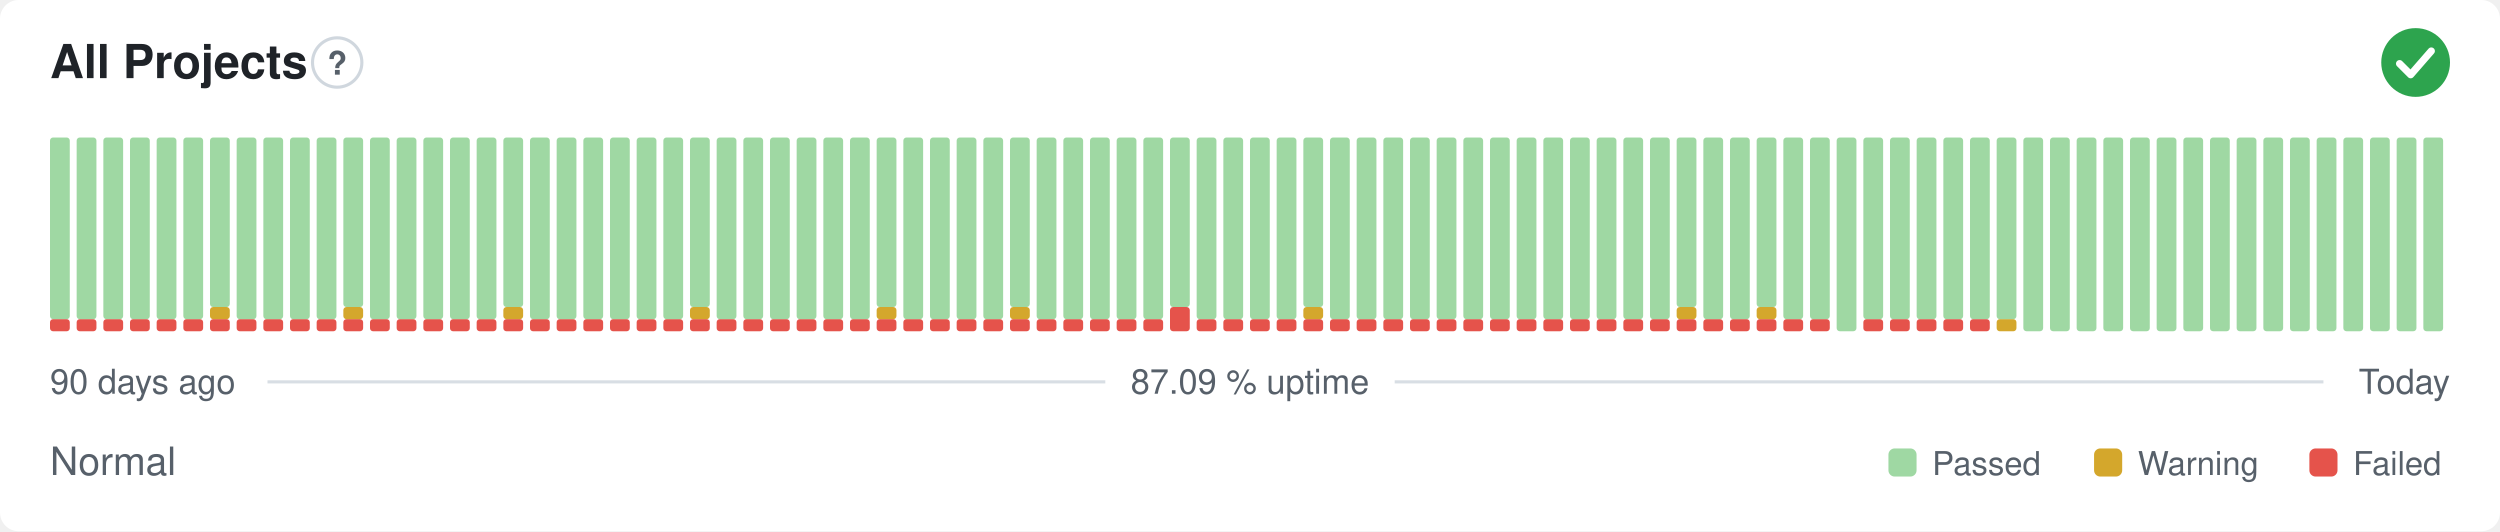
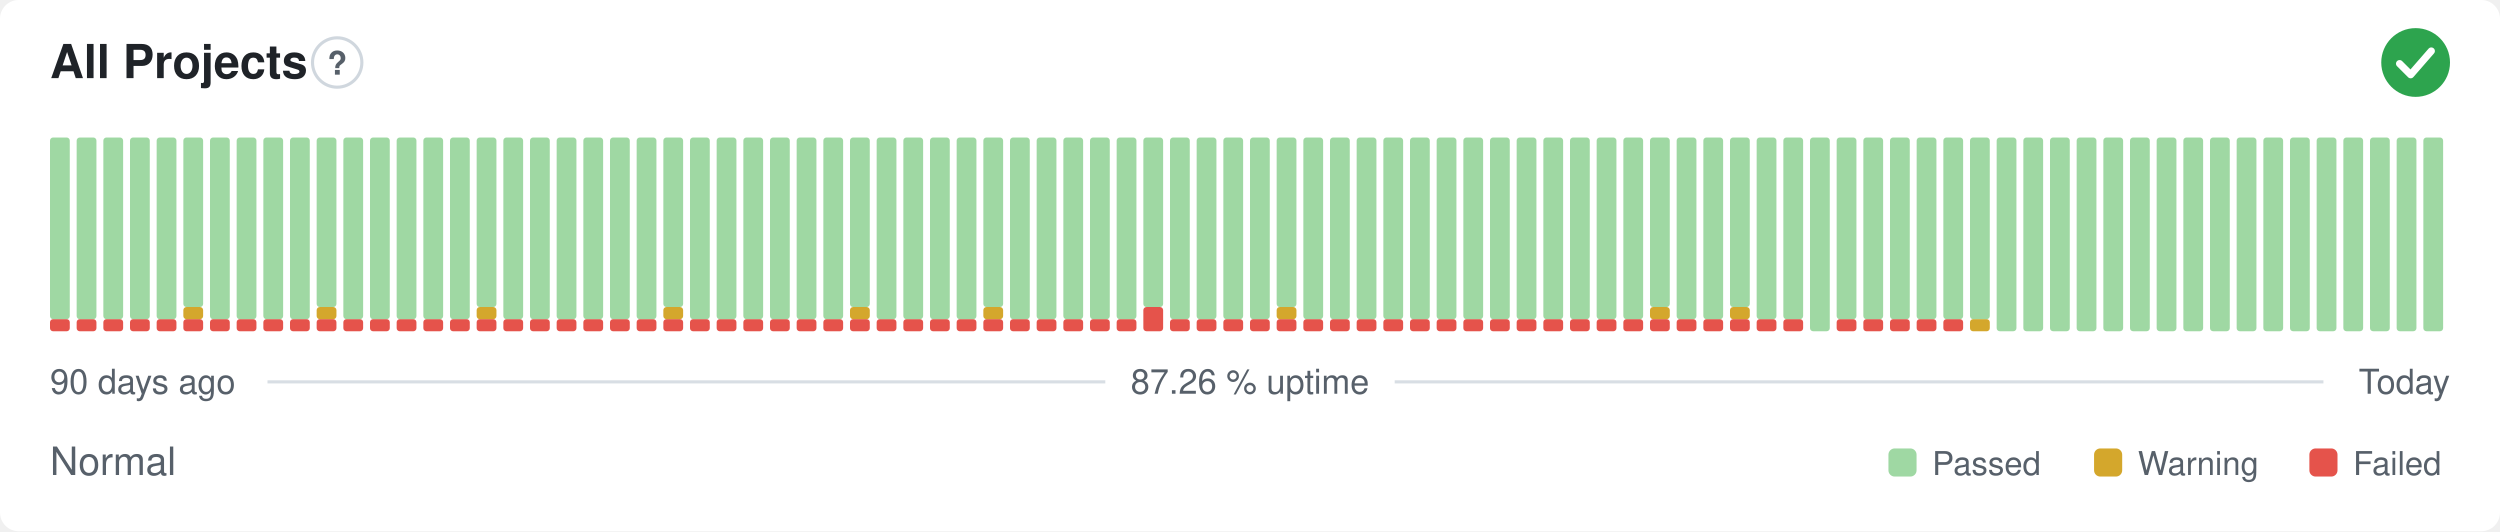
- <svg xmlns="http://www.w3.org/2000/svg" width="800" height="170" viewBox="0 0 800 170" role="img" aria-label="All Projects: Normal, 87.09 % uptime over the last 90 days" font-family="-apple-system,BlinkMacSystemFont,'Segoe UI',Helvetica,Arial,sans-serif">
+ <svg xmlns="http://www.w3.org/2000/svg" width="800" height="170" viewBox="0 0 800 170" role="img" aria-label="All Projects: Normal, 87.26 % uptime over the last 90 days" font-family="-apple-system,BlinkMacSystemFont,'Segoe UI',Helvetica,Arial,sans-serif">
  <style>
    @media (prefers-color-scheme: dark) {
      .bg { fill: #0d1117 }
      .title { fill: #e6edf3 }
      .muted { fill: #8b949e }
      .hint { stroke: #30363d }
      .rule { stroke: #30363d }
      .nodata { fill: #21262d }
    }
  </style>
  <rect class="bg" width="800" height="170" rx="6" fill="#ffffff" />
  <text class="title" x="16" y="25" font-size="15" font-weight="600" fill="#1f2328">All Projects</text>
  <circle class="hint" cx="107.9" cy="20" r="7.9" fill="none" stroke="#d0d7de" stroke-width="1" />
  <text class="muted" x="107.9" y="23.9" text-anchor="middle" font-size="10.4" font-weight="700" fill="#57606a">?</text>
  <circle cx="773" cy="20" r="11" fill="#2da44e" />
  <path d="M767.87 20.37l3.54 3.54 6.60 -7.58" fill="none" stroke="#fff" stroke-width="2.31" stroke-linecap="round" stroke-linejoin="round" />
  <rect x="16.00" y="102.13" width="6.33" height="3.88" rx="1" fill="#e5534b" />
  <rect x="16.00" y="44.00" width="6.33" height="58.13" rx="1" fill="#9fd8a3" />
  <rect x="24.53" y="102.13" width="6.33" height="3.88" rx="1" fill="#e5534b" />
  <rect x="24.53" y="44.00" width="6.33" height="58.13" rx="1" fill="#9fd8a3" />
  <rect x="33.07" y="102.13" width="6.33" height="3.88" rx="1" fill="#e5534b" />
  <rect x="33.07" y="44.00" width="6.33" height="58.13" rx="1" fill="#9fd8a3" />
  <rect x="41.60" y="102.13" width="6.33" height="3.88" rx="1" fill="#e5534b" />
  <rect x="41.60" y="44.00" width="6.33" height="58.13" rx="1" fill="#9fd8a3" />
  <rect x="50.13" y="102.13" width="6.33" height="3.88" rx="1" fill="#e5534b" />
  <rect x="50.13" y="44.00" width="6.33" height="58.13" rx="1" fill="#9fd8a3" />
  <rect x="58.67" y="102.13" width="6.33" height="3.88" rx="1" fill="#e5534b" />
-   <rect x="58.67" y="44.00" width="6.33" height="58.13" rx="1" fill="#9fd8a3" />
+   <rect x="58.67" y="98.25" width="6.33" height="3.88" rx="1" fill="#d4a72c" />
+   <rect x="58.67" y="44.00" width="6.33" height="54.25" rx="1" fill="#9fd8a3" />
  <rect x="67.20" y="102.13" width="6.33" height="3.88" rx="1" fill="#e5534b" />
-   <rect x="67.20" y="98.25" width="6.33" height="3.88" rx="1" fill="#d4a72c" />
-   <rect x="67.20" y="44.00" width="6.33" height="54.25" rx="1" fill="#9fd8a3" />
+   <rect x="67.20" y="44.00" width="6.33" height="58.13" rx="1" fill="#9fd8a3" />
  <rect x="75.73" y="102.13" width="6.33" height="3.88" rx="1" fill="#e5534b" />
  <rect x="75.73" y="44.00" width="6.33" height="58.13" rx="1" fill="#9fd8a3" />
  <rect x="84.27" y="102.13" width="6.33" height="3.88" rx="1" fill="#e5534b" />
  <rect x="84.27" y="44.00" width="6.33" height="58.13" rx="1" fill="#9fd8a3" />
  <rect x="92.80" y="102.13" width="6.33" height="3.88" rx="1" fill="#e5534b" />
  <rect x="92.80" y="44.00" width="6.33" height="58.13" rx="1" fill="#9fd8a3" />
  <rect x="101.33" y="102.13" width="6.33" height="3.88" rx="1" fill="#e5534b" />
-   <rect x="101.33" y="44.00" width="6.33" height="58.13" rx="1" fill="#9fd8a3" />
+   <rect x="101.33" y="98.25" width="6.33" height="3.88" rx="1" fill="#d4a72c" />
+   <rect x="101.33" y="44.00" width="6.33" height="54.25" rx="1" fill="#9fd8a3" />
  <rect x="109.87" y="102.13" width="6.33" height="3.88" rx="1" fill="#e5534b" />
-   <rect x="109.87" y="98.25" width="6.33" height="3.88" rx="1" fill="#d4a72c" />
-   <rect x="109.87" y="44.00" width="6.33" height="54.25" rx="1" fill="#9fd8a3" />
+   <rect x="109.87" y="44.00" width="6.33" height="58.13" rx="1" fill="#9fd8a3" />
  <rect x="118.40" y="102.13" width="6.33" height="3.88" rx="1" fill="#e5534b" />
  <rect x="118.40" y="44.00" width="6.33" height="58.13" rx="1" fill="#9fd8a3" />
  <rect x="126.93" y="102.13" width="6.33" height="3.88" rx="1" fill="#e5534b" />
  <rect x="126.93" y="44.00" width="6.33" height="58.13" rx="1" fill="#9fd8a3" />
  <rect x="135.47" y="102.13" width="6.33" height="3.88" rx="1" fill="#e5534b" />
  <rect x="135.47" y="44.00" width="6.33" height="58.13" rx="1" fill="#9fd8a3" />
  <rect x="144.00" y="102.13" width="6.33" height="3.88" rx="1" fill="#e5534b" />
  <rect x="144.00" y="44.00" width="6.33" height="58.13" rx="1" fill="#9fd8a3" />
  <rect x="152.53" y="102.13" width="6.33" height="3.88" rx="1" fill="#e5534b" />
-   <rect x="152.53" y="44.00" width="6.33" height="58.13" rx="1" fill="#9fd8a3" />
+   <rect x="152.53" y="98.25" width="6.33" height="3.88" rx="1" fill="#d4a72c" />
+   <rect x="152.53" y="44.00" width="6.33" height="54.25" rx="1" fill="#9fd8a3" />
  <rect x="161.07" y="102.13" width="6.33" height="3.88" rx="1" fill="#e5534b" />
-   <rect x="161.07" y="98.25" width="6.33" height="3.88" rx="1" fill="#d4a72c" />
-   <rect x="161.07" y="44.00" width="6.33" height="54.25" rx="1" fill="#9fd8a3" />
+   <rect x="161.07" y="44.00" width="6.33" height="58.13" rx="1" fill="#9fd8a3" />
  <rect x="169.60" y="102.13" width="6.33" height="3.88" rx="1" fill="#e5534b" />
  <rect x="169.60" y="44.00" width="6.33" height="58.13" rx="1" fill="#9fd8a3" />
  <rect x="178.13" y="102.13" width="6.33" height="3.88" rx="1" fill="#e5534b" />
  <rect x="178.13" y="44.00" width="6.33" height="58.13" rx="1" fill="#9fd8a3" />
  <rect x="186.67" y="102.13" width="6.33" height="3.88" rx="1" fill="#e5534b" />
  <rect x="186.67" y="44.00" width="6.33" height="58.13" rx="1" fill="#9fd8a3" />
  <rect x="195.20" y="102.13" width="6.33" height="3.88" rx="1" fill="#e5534b" />
  <rect x="195.20" y="44.00" width="6.33" height="58.13" rx="1" fill="#9fd8a3" />
  <rect x="203.73" y="102.13" width="6.33" height="3.88" rx="1" fill="#e5534b" />
  <rect x="203.73" y="44.00" width="6.33" height="58.13" rx="1" fill="#9fd8a3" />
  <rect x="212.27" y="102.13" width="6.33" height="3.88" rx="1" fill="#e5534b" />
-   <rect x="212.27" y="44.00" width="6.33" height="58.13" rx="1" fill="#9fd8a3" />
+   <rect x="212.27" y="98.25" width="6.33" height="3.88" rx="1" fill="#d4a72c" />
+   <rect x="212.27" y="44.00" width="6.33" height="54.25" rx="1" fill="#9fd8a3" />
  <rect x="220.80" y="102.13" width="6.33" height="3.88" rx="1" fill="#e5534b" />
-   <rect x="220.80" y="98.25" width="6.33" height="3.88" rx="1" fill="#d4a72c" />
-   <rect x="220.80" y="44.00" width="6.33" height="54.25" rx="1" fill="#9fd8a3" />
+   <rect x="220.80" y="44.00" width="6.33" height="58.13" rx="1" fill="#9fd8a3" />
  <rect x="229.33" y="102.13" width="6.33" height="3.88" rx="1" fill="#e5534b" />
  <rect x="229.33" y="44.00" width="6.33" height="58.13" rx="1" fill="#9fd8a3" />
  <rect x="237.87" y="102.13" width="6.33" height="3.88" rx="1" fill="#e5534b" />
  <rect x="237.87" y="44.00" width="6.33" height="58.13" rx="1" fill="#9fd8a3" />
  <rect x="246.40" y="102.13" width="6.33" height="3.88" rx="1" fill="#e5534b" />
  <rect x="246.40" y="44.00" width="6.33" height="58.13" rx="1" fill="#9fd8a3" />
  <rect x="254.93" y="102.13" width="6.33" height="3.88" rx="1" fill="#e5534b" />
  <rect x="254.93" y="44.00" width="6.33" height="58.13" rx="1" fill="#9fd8a3" />
  <rect x="263.47" y="102.13" width="6.33" height="3.88" rx="1" fill="#e5534b" />
  <rect x="263.47" y="44.00" width="6.33" height="58.13" rx="1" fill="#9fd8a3" />
  <rect x="272.00" y="102.13" width="6.33" height="3.88" rx="1" fill="#e5534b" />
-   <rect x="272.00" y="44.00" width="6.33" height="58.13" rx="1" fill="#9fd8a3" />
+   <rect x="272.00" y="98.25" width="6.33" height="3.88" rx="1" fill="#d4a72c" />
+   <rect x="272.00" y="44.00" width="6.33" height="54.25" rx="1" fill="#9fd8a3" />
  <rect x="280.53" y="102.13" width="6.33" height="3.88" rx="1" fill="#e5534b" />
-   <rect x="280.53" y="98.25" width="6.33" height="3.88" rx="1" fill="#d4a72c" />
-   <rect x="280.53" y="44.00" width="6.33" height="54.25" rx="1" fill="#9fd8a3" />
+   <rect x="280.53" y="44.00" width="6.33" height="58.13" rx="1" fill="#9fd8a3" />
  <rect x="289.07" y="102.13" width="6.33" height="3.88" rx="1" fill="#e5534b" />
  <rect x="289.07" y="44.00" width="6.33" height="58.13" rx="1" fill="#9fd8a3" />
  <rect x="297.60" y="102.13" width="6.33" height="3.88" rx="1" fill="#e5534b" />
  <rect x="297.60" y="44.00" width="6.33" height="58.13" rx="1" fill="#9fd8a3" />
  <rect x="306.13" y="102.13" width="6.33" height="3.88" rx="1" fill="#e5534b" />
  <rect x="306.13" y="44.00" width="6.33" height="58.13" rx="1" fill="#9fd8a3" />
  <rect x="314.67" y="102.13" width="6.33" height="3.88" rx="1" fill="#e5534b" />
-   <rect x="314.67" y="44.00" width="6.33" height="58.13" rx="1" fill="#9fd8a3" />
+   <rect x="314.67" y="98.25" width="6.33" height="3.88" rx="1" fill="#d4a72c" />
+   <rect x="314.67" y="44.00" width="6.33" height="54.25" rx="1" fill="#9fd8a3" />
  <rect x="323.20" y="102.13" width="6.33" height="3.88" rx="1" fill="#e5534b" />
-   <rect x="323.20" y="98.25" width="6.33" height="3.88" rx="1" fill="#d4a72c" />
-   <rect x="323.20" y="44.00" width="6.33" height="54.25" rx="1" fill="#9fd8a3" />
+   <rect x="323.20" y="44.00" width="6.33" height="58.13" rx="1" fill="#9fd8a3" />
  <rect x="331.73" y="102.13" width="6.33" height="3.88" rx="1" fill="#e5534b" />
  <rect x="331.73" y="44.00" width="6.33" height="58.13" rx="1" fill="#9fd8a3" />
  <rect x="340.27" y="102.13" width="6.33" height="3.88" rx="1" fill="#e5534b" />
  <rect x="340.27" y="44.00" width="6.33" height="58.13" rx="1" fill="#9fd8a3" />
  <rect x="348.80" y="102.13" width="6.33" height="3.88" rx="1" fill="#e5534b" />
  <rect x="348.80" y="44.00" width="6.33" height="58.13" rx="1" fill="#9fd8a3" />
  <rect x="357.33" y="102.13" width="6.33" height="3.88" rx="1" fill="#e5534b" />
  <rect x="357.33" y="44.00" width="6.33" height="58.13" rx="1" fill="#9fd8a3" />
-   <rect x="365.87" y="102.13" width="6.33" height="3.88" rx="1" fill="#e5534b" />
-   <rect x="365.87" y="44.00" width="6.33" height="58.13" rx="1" fill="#9fd8a3" />
-   <rect x="374.40" y="98.25" width="6.33" height="7.75" rx="1" fill="#e5534b" />
-   <rect x="374.40" y="44.00" width="6.33" height="54.25" rx="1" fill="#9fd8a3" />
+   <rect x="365.87" y="98.25" width="6.33" height="7.75" rx="1" fill="#e5534b" />
+   <rect x="365.87" y="44.00" width="6.33" height="54.25" rx="1" fill="#9fd8a3" />
+   <rect x="374.40" y="102.13" width="6.33" height="3.88" rx="1" fill="#e5534b" />
+   <rect x="374.40" y="44.00" width="6.33" height="58.13" rx="1" fill="#9fd8a3" />
  <rect x="382.93" y="102.13" width="6.33" height="3.88" rx="1" fill="#e5534b" />
  <rect x="382.93" y="44.00" width="6.33" height="58.13" rx="1" fill="#9fd8a3" />
  <rect x="391.47" y="102.13" width="6.33" height="3.88" rx="1" fill="#e5534b" />
  <rect x="391.47" y="44.00" width="6.33" height="58.13" rx="1" fill="#9fd8a3" />
  <rect x="400.00" y="102.13" width="6.33" height="3.88" rx="1" fill="#e5534b" />
  <rect x="400.00" y="44.00" width="6.33" height="58.13" rx="1" fill="#9fd8a3" />
  <rect x="408.53" y="102.13" width="6.33" height="3.88" rx="1" fill="#e5534b" />
-   <rect x="408.53" y="44.00" width="6.33" height="58.13" rx="1" fill="#9fd8a3" />
+   <rect x="408.53" y="98.25" width="6.33" height="3.88" rx="1" fill="#d4a72c" />
+   <rect x="408.53" y="44.00" width="6.33" height="54.25" rx="1" fill="#9fd8a3" />
  <rect x="417.07" y="102.13" width="6.33" height="3.88" rx="1" fill="#e5534b" />
-   <rect x="417.07" y="98.25" width="6.33" height="3.88" rx="1" fill="#d4a72c" />
-   <rect x="417.07" y="44.00" width="6.33" height="54.25" rx="1" fill="#9fd8a3" />
+   <rect x="417.07" y="44.00" width="6.33" height="58.13" rx="1" fill="#9fd8a3" />
  <rect x="425.60" y="102.13" width="6.33" height="3.88" rx="1" fill="#e5534b" />
  <rect x="425.60" y="44.00" width="6.33" height="58.13" rx="1" fill="#9fd8a3" />
  <rect x="434.13" y="102.13" width="6.33" height="3.88" rx="1" fill="#e5534b" />
  <rect x="434.13" y="44.00" width="6.33" height="58.13" rx="1" fill="#9fd8a3" />
  <rect x="442.67" y="102.13" width="6.33" height="3.88" rx="1" fill="#e5534b" />
  <rect x="442.67" y="44.00" width="6.33" height="58.13" rx="1" fill="#9fd8a3" />
  <rect x="451.20" y="102.13" width="6.33" height="3.88" rx="1" fill="#e5534b" />
  <rect x="451.20" y="44.00" width="6.33" height="58.13" rx="1" fill="#9fd8a3" />
  <rect x="459.73" y="102.13" width="6.33" height="3.88" rx="1" fill="#e5534b" />
  <rect x="459.73" y="44.00" width="6.33" height="58.13" rx="1" fill="#9fd8a3" />
  <rect x="468.27" y="102.13" width="6.33" height="3.88" rx="1" fill="#e5534b" />
  <rect x="468.27" y="44.00" width="6.33" height="58.13" rx="1" fill="#9fd8a3" />
  <rect x="476.80" y="102.13" width="6.33" height="3.88" rx="1" fill="#e5534b" />
  <rect x="476.80" y="44.00" width="6.33" height="58.13" rx="1" fill="#9fd8a3" />
  <rect x="485.33" y="102.13" width="6.33" height="3.88" rx="1" fill="#e5534b" />
  <rect x="485.33" y="44.00" width="6.33" height="58.13" rx="1" fill="#9fd8a3" />
  <rect x="493.87" y="102.13" width="6.33" height="3.88" rx="1" fill="#e5534b" />
  <rect x="493.87" y="44.00" width="6.33" height="58.13" rx="1" fill="#9fd8a3" />
  <rect x="502.40" y="102.13" width="6.33" height="3.88" rx="1" fill="#e5534b" />
  <rect x="502.40" y="44.00" width="6.33" height="58.13" rx="1" fill="#9fd8a3" />
  <rect x="510.93" y="102.13" width="6.33" height="3.88" rx="1" fill="#e5534b" />
  <rect x="510.93" y="44.00" width="6.33" height="58.13" rx="1" fill="#9fd8a3" />
  <rect x="519.47" y="102.13" width="6.33" height="3.88" rx="1" fill="#e5534b" />
  <rect x="519.47" y="44.00" width="6.33" height="58.13" rx="1" fill="#9fd8a3" />
  <rect x="528.00" y="102.13" width="6.33" height="3.88" rx="1" fill="#e5534b" />
-   <rect x="528.00" y="44.00" width="6.33" height="58.13" rx="1" fill="#9fd8a3" />
+   <rect x="528.00" y="98.25" width="6.33" height="3.88" rx="1" fill="#d4a72c" />
+   <rect x="528.00" y="44.00" width="6.33" height="54.25" rx="1" fill="#9fd8a3" />
  <rect x="536.53" y="102.13" width="6.33" height="3.88" rx="1" fill="#e5534b" />
-   <rect x="536.53" y="98.25" width="6.33" height="3.88" rx="1" fill="#d4a72c" />
-   <rect x="536.53" y="44.00" width="6.33" height="54.25" rx="1" fill="#9fd8a3" />
+   <rect x="536.53" y="44.00" width="6.33" height="58.13" rx="1" fill="#9fd8a3" />
  <rect x="545.07" y="102.13" width="6.33" height="3.88" rx="1" fill="#e5534b" />
  <rect x="545.07" y="44.00" width="6.33" height="58.13" rx="1" fill="#9fd8a3" />
  <rect x="553.60" y="102.13" width="6.33" height="3.88" rx="1" fill="#e5534b" />
-   <rect x="553.60" y="44.00" width="6.33" height="58.13" rx="1" fill="#9fd8a3" />
+   <rect x="553.60" y="98.25" width="6.33" height="3.88" rx="1" fill="#d4a72c" />
+   <rect x="553.60" y="44.00" width="6.33" height="54.25" rx="1" fill="#9fd8a3" />
  <rect x="562.13" y="102.13" width="6.33" height="3.88" rx="1" fill="#e5534b" />
-   <rect x="562.13" y="98.25" width="6.33" height="3.88" rx="1" fill="#d4a72c" />
-   <rect x="562.13" y="44.00" width="6.33" height="54.25" rx="1" fill="#9fd8a3" />
+   <rect x="562.13" y="44.00" width="6.33" height="58.13" rx="1" fill="#9fd8a3" />
  <rect x="570.67" y="102.13" width="6.33" height="3.88" rx="1" fill="#e5534b" />
  <rect x="570.67" y="44.00" width="6.33" height="58.13" rx="1" fill="#9fd8a3" />
-   <rect x="579.20" y="102.13" width="6.33" height="3.88" rx="1" fill="#e5534b" />
-   <rect x="579.20" y="44.00" width="6.33" height="58.13" rx="1" fill="#9fd8a3" />
-   <rect x="587.73" y="44.00" width="6.33" height="62.00" rx="1" fill="#9fd8a3" />
+   <rect x="579.20" y="44.00" width="6.33" height="62.00" rx="1" fill="#9fd8a3" />
+   <rect x="587.73" y="102.13" width="6.33" height="3.88" rx="1" fill="#e5534b" />
+   <rect x="587.73" y="44.00" width="6.33" height="58.13" rx="1" fill="#9fd8a3" />
  <rect x="596.27" y="102.13" width="6.33" height="3.88" rx="1" fill="#e5534b" />
  <rect x="596.27" y="44.00" width="6.33" height="58.13" rx="1" fill="#9fd8a3" />
  <rect x="604.80" y="102.13" width="6.33" height="3.88" rx="1" fill="#e5534b" />
  <rect x="604.80" y="44.00" width="6.33" height="58.13" rx="1" fill="#9fd8a3" />
  <rect x="613.33" y="102.13" width="6.33" height="3.88" rx="1" fill="#e5534b" />
  <rect x="613.33" y="44.00" width="6.33" height="58.13" rx="1" fill="#9fd8a3" />
  <rect x="621.87" y="102.13" width="6.33" height="3.88" rx="1" fill="#e5534b" />
  <rect x="621.87" y="44.00" width="6.33" height="58.13" rx="1" fill="#9fd8a3" />
-   <rect x="630.40" y="102.13" width="6.33" height="3.88" rx="1" fill="#e5534b" />
+   <rect x="630.40" y="102.13" width="6.33" height="3.88" rx="1" fill="#d4a72c" />
  <rect x="630.40" y="44.00" width="6.33" height="58.13" rx="1" fill="#9fd8a3" />
-   <rect x="638.93" y="102.13" width="6.33" height="3.88" rx="1" fill="#d4a72c" />
-   <rect x="638.93" y="44.00" width="6.33" height="58.13" rx="1" fill="#9fd8a3" />
+   <rect x="638.93" y="44.00" width="6.33" height="62.00" rx="1" fill="#9fd8a3" />
  <rect x="647.47" y="44.00" width="6.33" height="62.00" rx="1" fill="#9fd8a3" />
  <rect x="656.00" y="44.00" width="6.33" height="62.00" rx="1" fill="#9fd8a3" />
  <rect x="664.53" y="44.00" width="6.33" height="62.00" rx="1" fill="#9fd8a3" />
  <rect x="673.07" y="44.00" width="6.33" height="62.00" rx="1" fill="#9fd8a3" />
  <rect x="681.60" y="44.00" width="6.33" height="62.00" rx="1" fill="#9fd8a3" />
  <rect x="690.13" y="44.00" width="6.33" height="62.00" rx="1" fill="#9fd8a3" />
  <rect x="698.67" y="44.00" width="6.33" height="62.00" rx="1" fill="#9fd8a3" />
  <rect x="707.20" y="44.00" width="6.33" height="62.00" rx="1" fill="#9fd8a3" />
  <rect x="715.73" y="44.00" width="6.33" height="62.00" rx="1" fill="#9fd8a3" />
  <rect x="724.27" y="44.00" width="6.33" height="62.00" rx="1" fill="#9fd8a3" />
  <rect x="732.80" y="44.00" width="6.33" height="62.00" rx="1" fill="#9fd8a3" />
  <rect x="741.33" y="44.00" width="6.33" height="62.00" rx="1" fill="#9fd8a3" />
  <rect x="749.87" y="44.00" width="6.33" height="62.00" rx="1" fill="#9fd8a3" />
  <rect x="758.40" y="44.00" width="6.33" height="62.00" rx="1" fill="#9fd8a3" />
  <rect x="766.93" y="44.00" width="6.33" height="62.00" rx="1" fill="#9fd8a3" />
  <rect x="775.47" y="44.00" width="6.33" height="62.00" rx="1" fill="#9fd8a3" />
  <text class="muted" x="16" y="126" font-size="11" fill="#57606a">90 days ago</text>
-   <text class="muted" x="400" y="126" text-anchor="middle" font-size="11" fill="#57606a">87.09 % uptime</text>
+   <text class="muted" x="400" y="126" text-anchor="middle" font-size="11" fill="#57606a">87.26 % uptime</text>
  <text class="muted" x="784" y="126" text-anchor="end" font-size="11" fill="#57606a">Today</text>
  <line class="rule" x1="85.6" y1="122.2" x2="353.7" y2="122.2" stroke="#d8dee4" stroke-width="1" />
  <line class="rule" x1="446.3" y1="122.2" x2="743.5" y2="122.2" stroke="#d8dee4" stroke-width="1" />
  <text class="muted" x="16" y="152" font-size="12.5" fill="#57606a">Normal</text>
  <rect x="604.3" y="143.5" width="9.0" height="9.0" rx="2" fill="#9fd8a3" />
  <text class="muted" x="618.3" y="152" font-size="10.5" fill="#57606a">Passed</text>
  <rect x="670.1" y="143.5" width="9.0" height="9.0" rx="2" fill="#d4a72c" />
  <text class="muted" x="684.1" y="152" font-size="10.5" fill="#57606a">Warning</text>
  <rect x="739.0" y="143.5" width="9.0" height="9.0" rx="2" fill="#e5534b" />
  <text class="muted" x="753.0" y="152" font-size="10.5" fill="#57606a">Failed</text>
</svg>
